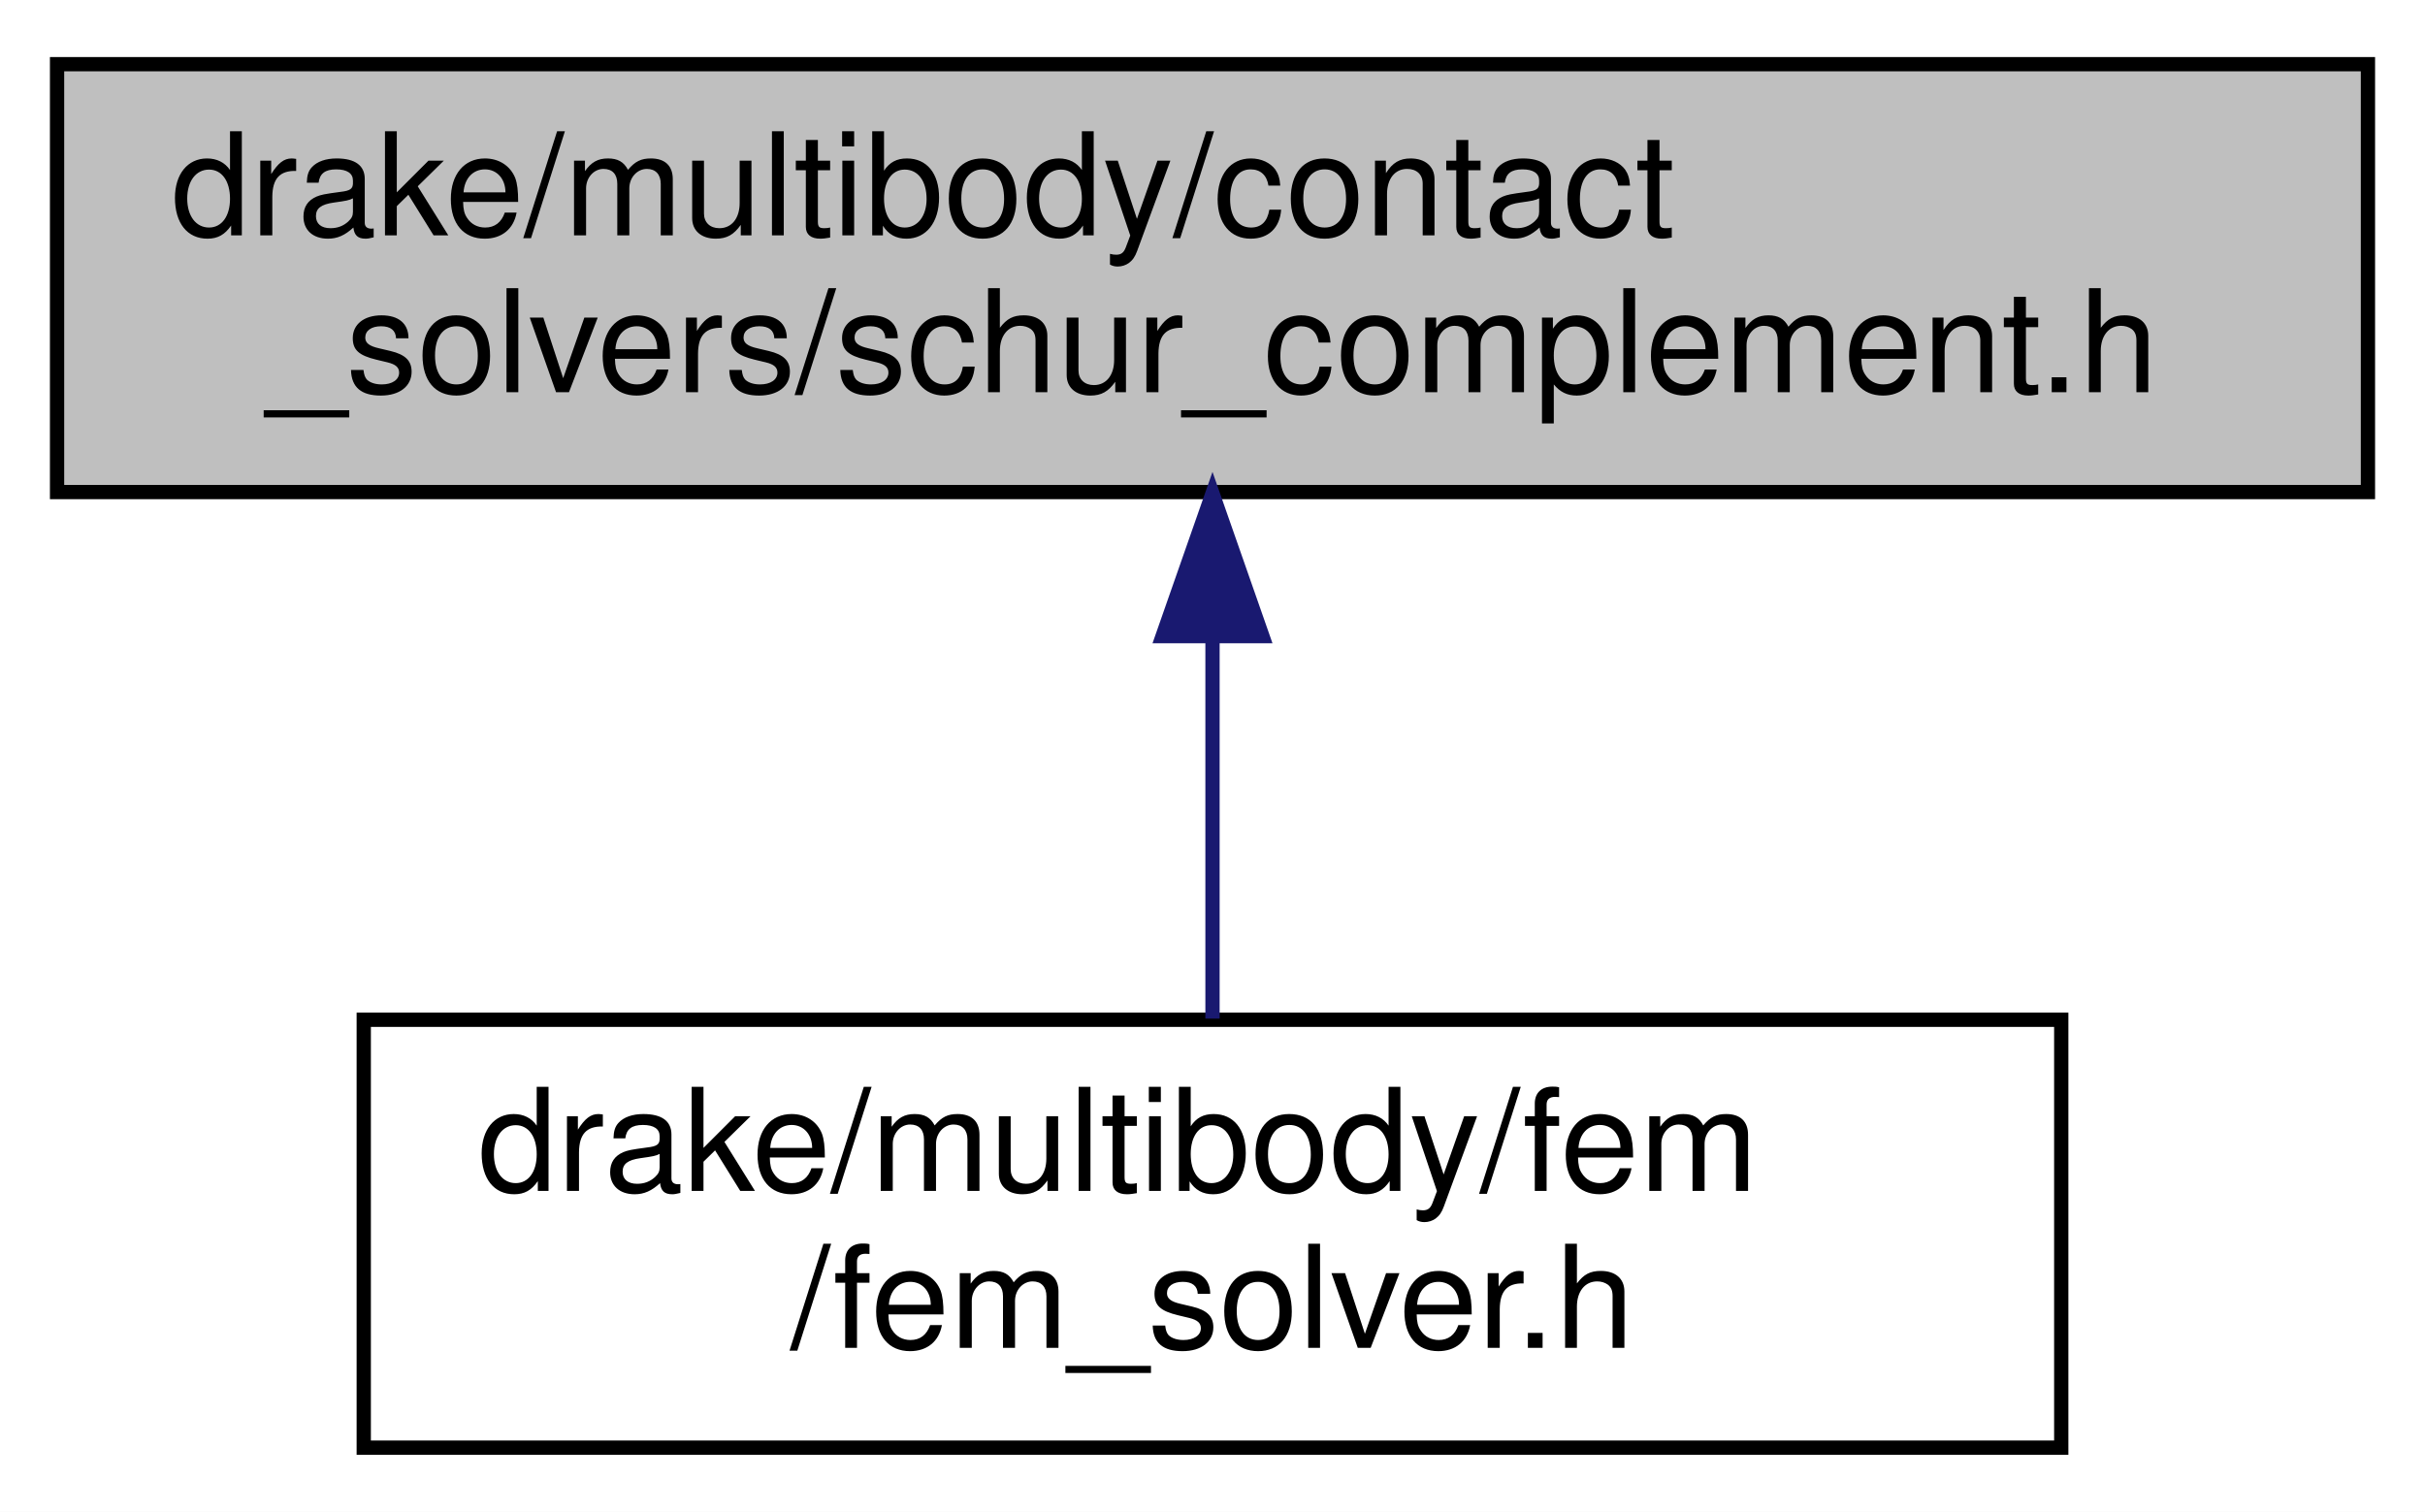
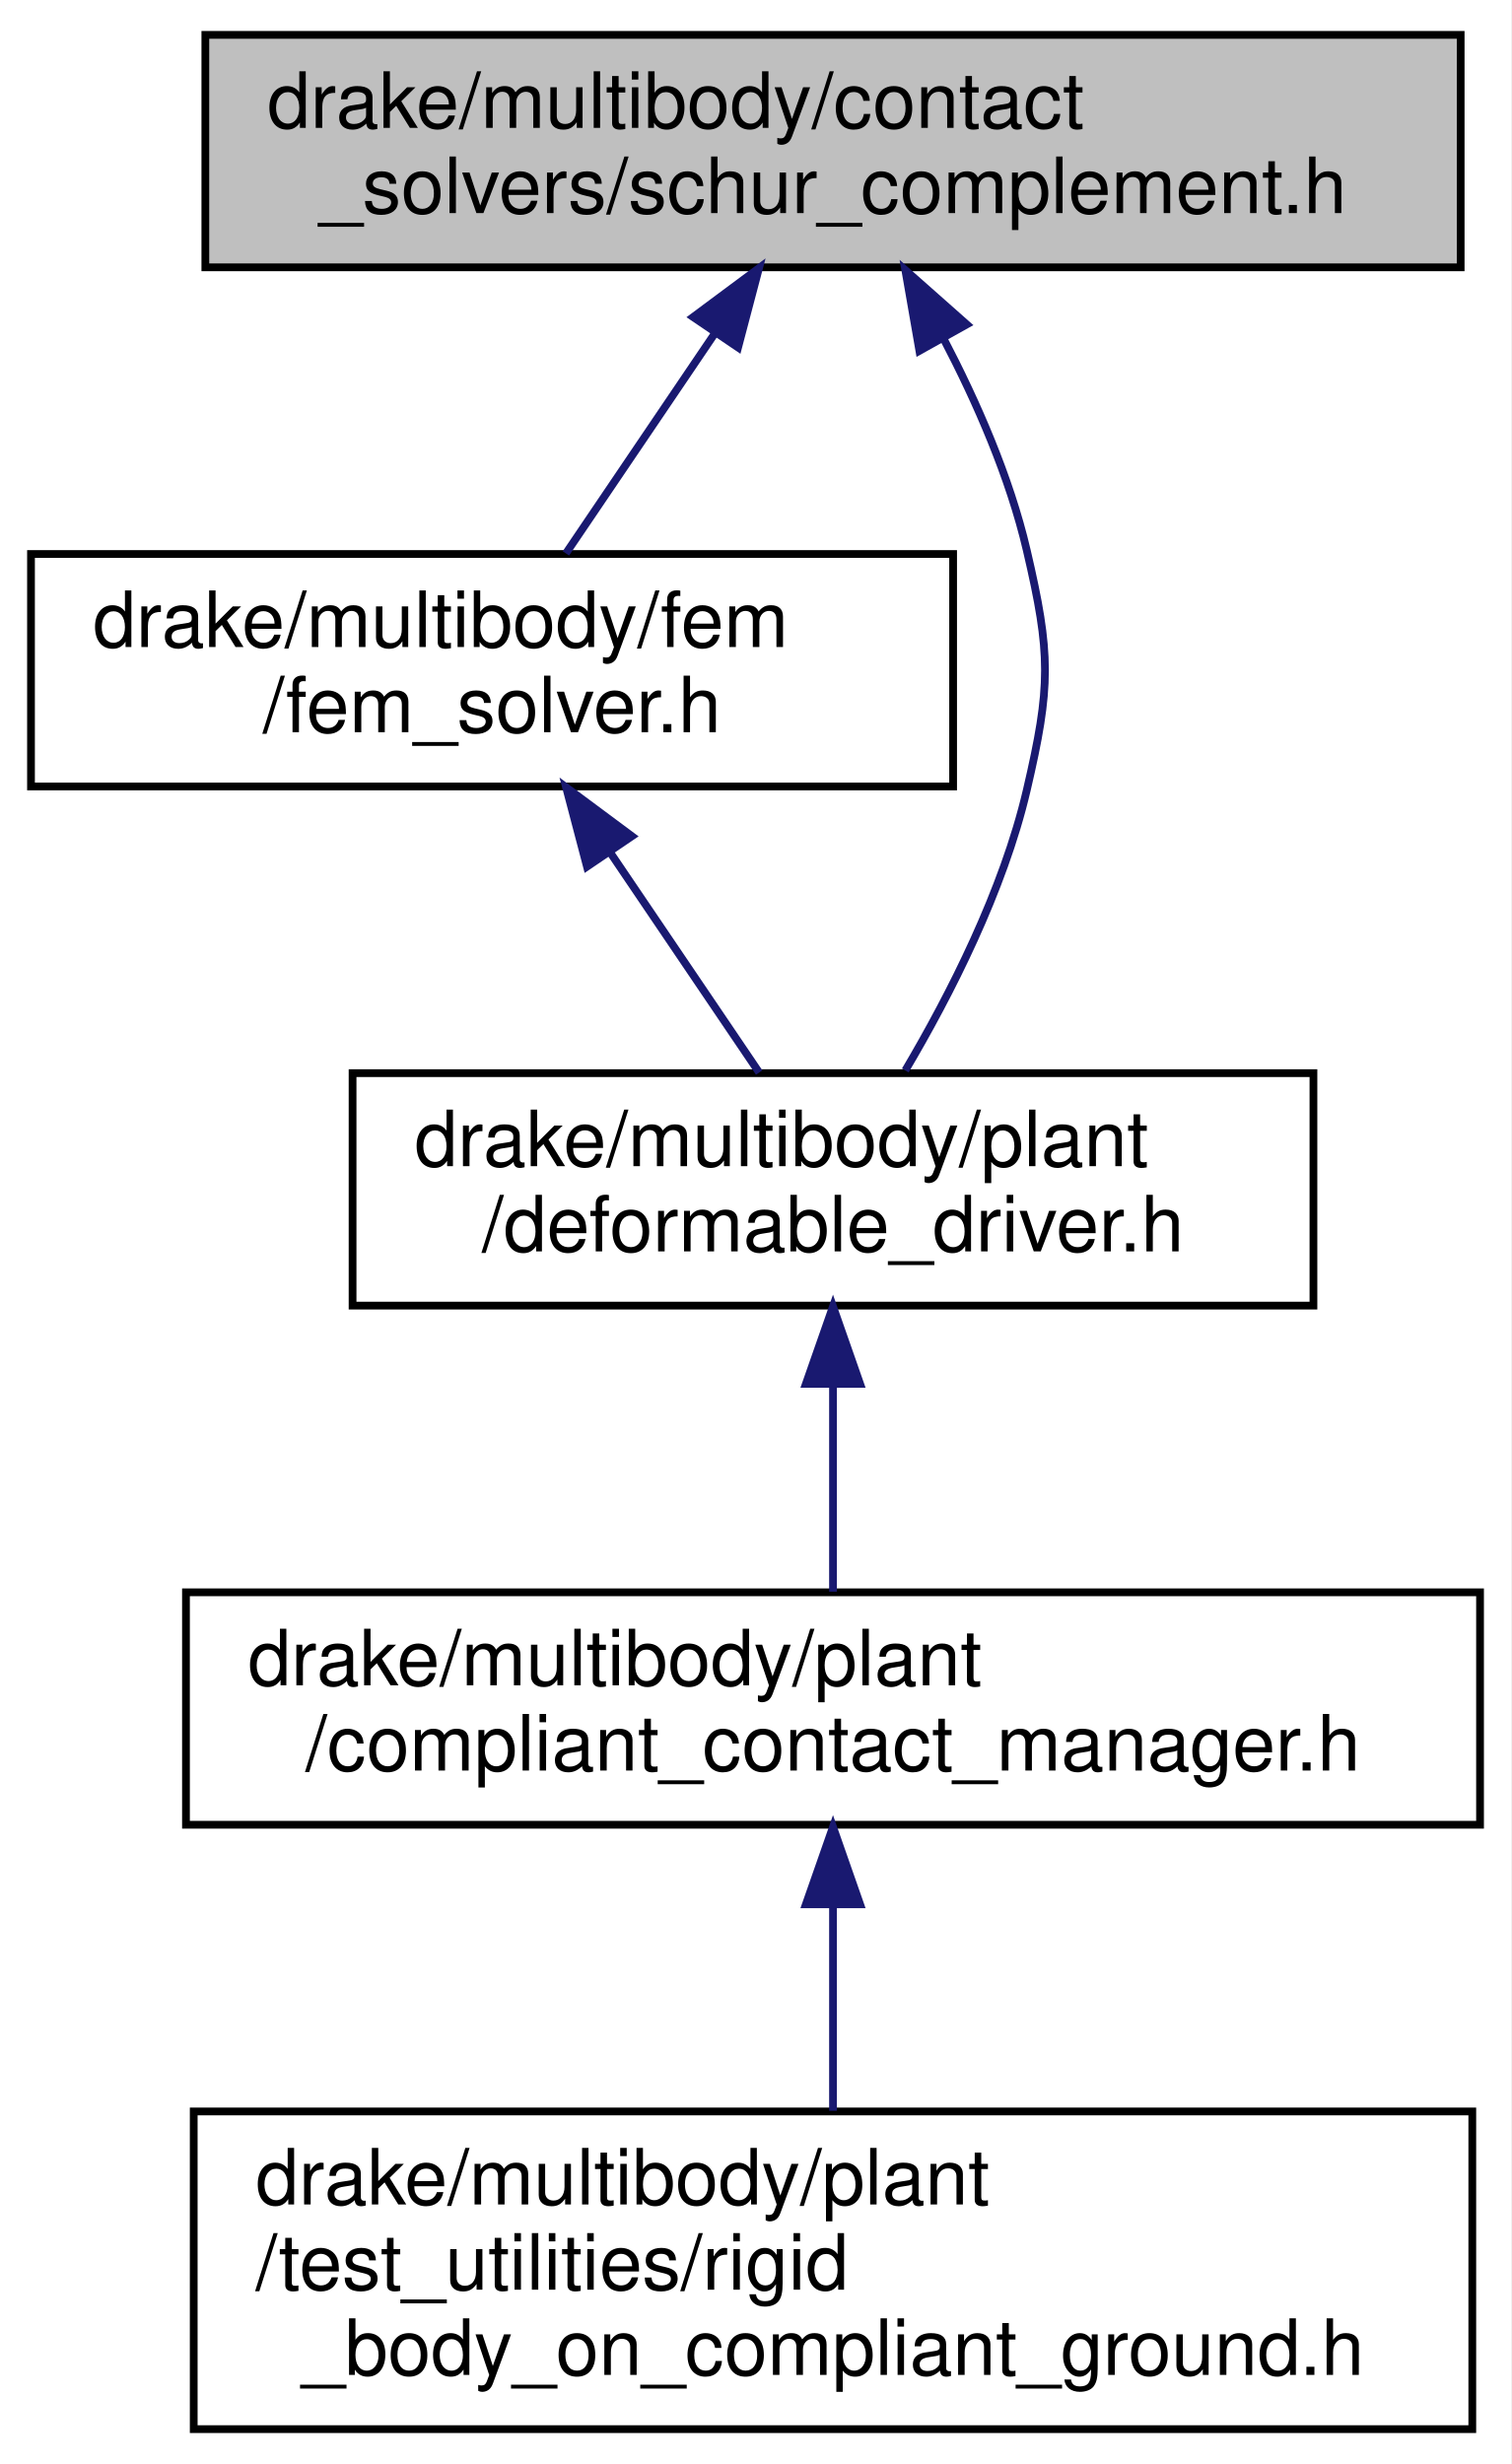
- <svg xmlns="http://www.w3.org/2000/svg" xmlns:xlink="http://www.w3.org/1999/xlink" width="170pt" height="106pt" viewBox="0.00 0.00 170.00 106.00">
-   <g id="graph0" class="graph" transform="scale(1 1) rotate(0) translate(4 102)">
-     <polygon fill="white" stroke="transparent" points="-4,4 -4,-102 166,-102 166,4 -4,4" />
+ <svg xmlns="http://www.w3.org/2000/svg" xmlns:xlink="http://www.w3.org/1999/xlink" width="195pt" height="318pt" viewBox="0.00 0.00 195.00 318.00">
+   <g id="graph0" class="graph" transform="scale(1 1) rotate(0) translate(4 314)">
+     <polygon fill="white" stroke="transparent" points="-4,4 -4,-314 191,-314 191,4 -4,4" />
    <g id="node1" class="node">
      <g id="a_node1">
        <a xlink:title=" ">
-           <polygon fill="#bfbfbf" stroke="black" points="0,-67.5 0,-97.5 162,-97.5 162,-67.5 0,-67.5" />
-           <text text-anchor="start" x="8" y="-85.5" font-family="Helvetica,sans-Serif" font-size="10.00">drake/multibody/contact</text>
-           <text text-anchor="middle" x="81" y="-74.5" font-family="Helvetica,sans-Serif" font-size="10.00">_solvers/schur_complement.h</text>
+           <polygon fill="#bfbfbf" stroke="black" points="22.5,-279.5 22.5,-309.5 184.5,-309.5 184.5,-279.5 22.5,-279.5" />
+           <text text-anchor="start" x="30.5" y="-297.5" font-family="Helvetica,sans-Serif" font-size="10.00">drake/multibody/contact</text>
+           <text text-anchor="middle" x="103.5" y="-286.5" font-family="Helvetica,sans-Serif" font-size="10.00">_solvers/schur_complement.h</text>
        </a>
      </g>
    </g>
    <g id="node2" class="node">
      <g id="a_node2">
        <a xlink:href="fem__solver_8h.html" target="_top" xlink:title=" ">
-           <polygon fill="white" stroke="black" points="21.5,-0.5 21.5,-30.5 140.5,-30.5 140.5,-0.5 21.5,-0.5" />
-           <text text-anchor="start" x="29.5" y="-18.5" font-family="Helvetica,sans-Serif" font-size="10.00">drake/multibody/fem</text>
-           <text text-anchor="middle" x="81" y="-7.5" font-family="Helvetica,sans-Serif" font-size="10.00">/fem_solver.h</text>
+           <polygon fill="white" stroke="black" points="0,-212.5 0,-242.5 119,-242.5 119,-212.5 0,-212.5" />
+           <text text-anchor="start" x="8" y="-230.5" font-family="Helvetica,sans-Serif" font-size="10.00">drake/multibody/fem</text>
+           <text text-anchor="middle" x="59.5" y="-219.5" font-family="Helvetica,sans-Serif" font-size="10.00">/fem_solver.h</text>
        </a>
      </g>
    </g>
    <g id="edge1" class="edge">
-       <path fill="none" stroke="midnightblue" d="M81,-57.11C81,-48.15 81,-38.32 81,-30.58" />
-       <polygon fill="midnightblue" stroke="midnightblue" points="77.5,-57.4 81,-67.4 84.5,-57.4 77.5,-57.4" />
+       <path fill="none" stroke="midnightblue" d="M88.18,-270.87C81.81,-261.46 74.62,-250.83 69.03,-242.58" />
+       <polygon fill="midnightblue" stroke="midnightblue" points="85.45,-273.08 93.95,-279.4 91.25,-269.15 85.45,-273.08" />
+     </g>
+     <g id="node3" class="node">
+       <g id="a_node3">
+         <a xlink:href="deformable__driver_8h.html" target="_top" xlink:title=" ">
+           <polygon fill="white" stroke="black" points="41.5,-145.5 41.5,-175.5 165.5,-175.5 165.5,-145.5 41.5,-145.5" />
+           <text text-anchor="start" x="49.5" y="-163.5" font-family="Helvetica,sans-Serif" font-size="10.00">drake/multibody/plant</text>
+           <text text-anchor="middle" x="103.5" y="-152.5" font-family="Helvetica,sans-Serif" font-size="10.00">/deformable_driver.h</text>
+         </a>
+       </g>
+     </g>
+     <g id="edge5" class="edge">
+       <path fill="none" stroke="midnightblue" d="M117.71,-270.41C122.07,-262.08 126.3,-252.41 128.5,-243 131.64,-229.58 131.64,-225.42 128.5,-212 125.47,-199.05 118.6,-185.6 112.83,-175.85" />
+       <polygon fill="midnightblue" stroke="midnightblue" points="114.65,-268.72 112.83,-279.15 120.76,-272.13 114.65,-268.72" />
+     </g>
+     <g id="edge2" class="edge">
+       <path fill="none" stroke="midnightblue" d="M74.82,-203.87C81.19,-194.46 88.38,-183.83 93.97,-175.58" />
+       <polygon fill="midnightblue" stroke="midnightblue" points="71.75,-202.15 69.05,-212.4 77.55,-206.08 71.75,-202.15" />
+     </g>
+     <g id="node4" class="node">
+       <g id="a_node4">
+         <a xlink:href="compliant__contact__manager_8h.html" target="_top" xlink:title=" ">
+           <polygon fill="white" stroke="black" points="20,-78.5 20,-108.5 187,-108.5 187,-78.5 20,-78.5" />
+           <text text-anchor="start" x="28" y="-96.5" font-family="Helvetica,sans-Serif" font-size="10.00">drake/multibody/plant</text>
+           <text text-anchor="middle" x="103.5" y="-85.5" font-family="Helvetica,sans-Serif" font-size="10.00">/compliant_contact_manager.h</text>
+         </a>
+       </g>
+     </g>
+     <g id="edge3" class="edge">
+       <path fill="none" stroke="midnightblue" d="M103.5,-135.11C103.5,-126.15 103.5,-116.32 103.5,-108.58" />
+       <polygon fill="midnightblue" stroke="midnightblue" points="100,-135.4 103.5,-145.4 107,-135.4 100,-135.4" />
+     </g>
+     <g id="node5" class="node">
+       <g id="a_node5">
+         <a xlink:href="rigid__body__on__compliant__ground_8h.html" target="_top" xlink:title=" ">
+           <polygon fill="white" stroke="black" points="21,-0.5 21,-41.5 186,-41.5 186,-0.5 21,-0.5" />
+           <text text-anchor="start" x="29" y="-29.5" font-family="Helvetica,sans-Serif" font-size="10.00">drake/multibody/plant</text>
+           <text text-anchor="start" x="29" y="-18.5" font-family="Helvetica,sans-Serif" font-size="10.00">/test_utilities/rigid</text>
+           <text text-anchor="middle" x="103.5" y="-7.5" font-family="Helvetica,sans-Serif" font-size="10.00">_body_on_compliant_ground.h</text>
+         </a>
+       </g>
+     </g>
+     <g id="edge4" class="edge">
+       <path fill="none" stroke="midnightblue" d="M103.5,-67.98C103.5,-59.35 103.5,-49.76 103.5,-41.59" />
+       <polygon fill="midnightblue" stroke="midnightblue" points="100,-68.23 103.5,-78.23 107,-68.23 100,-68.23" />
    </g>
  </g>
</svg>
